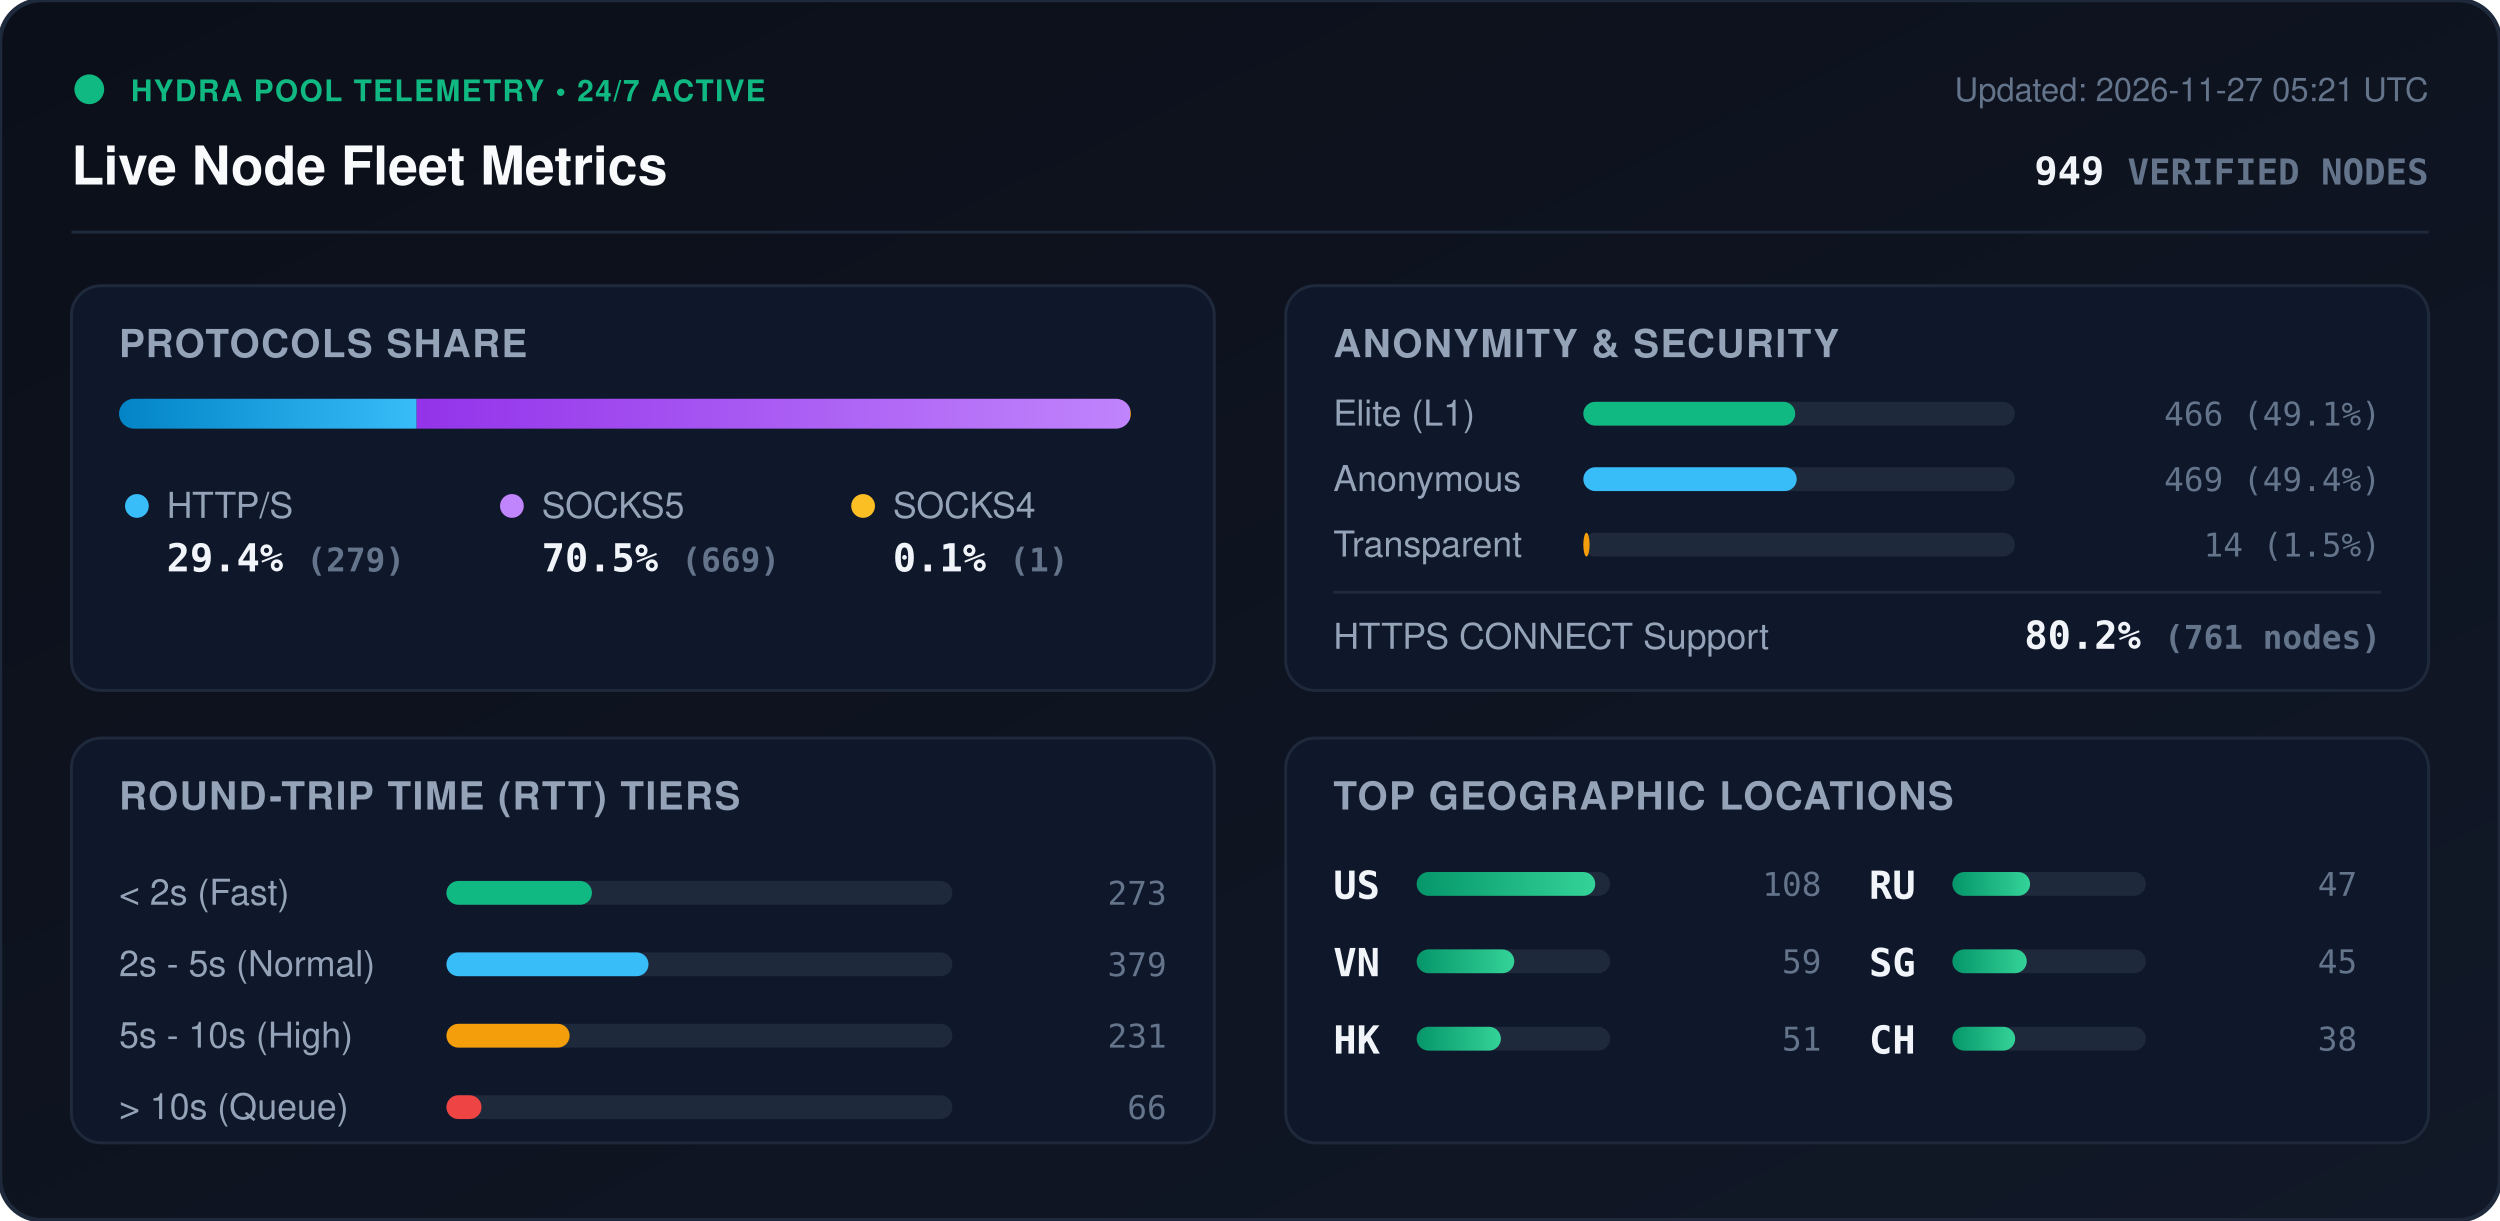
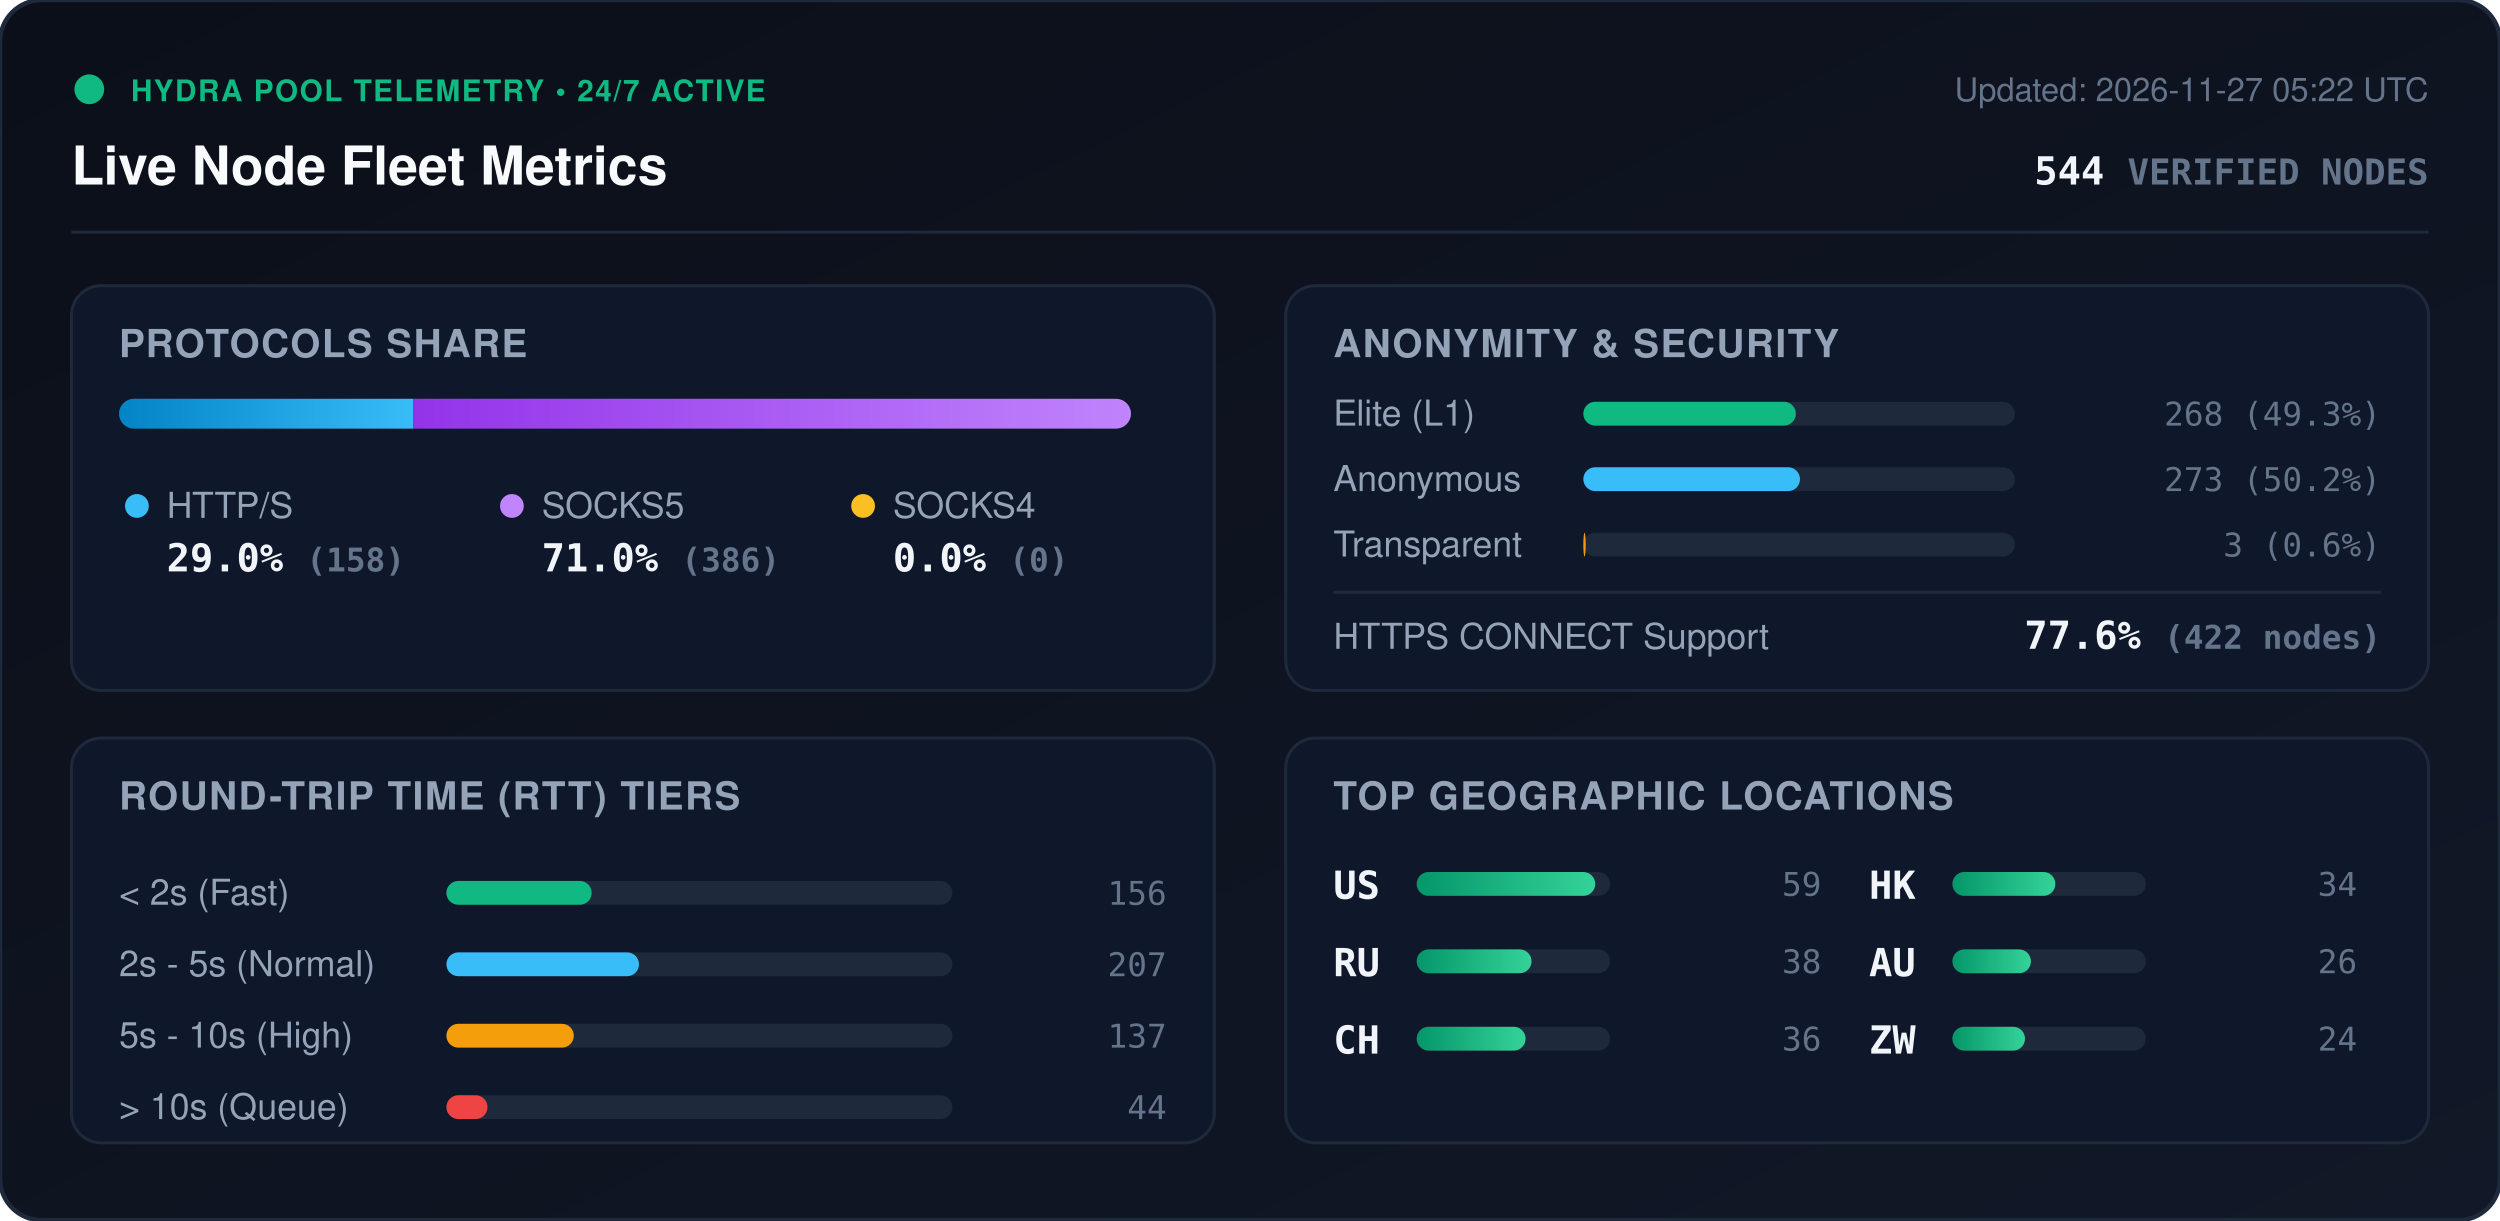
<svg xmlns="http://www.w3.org/2000/svg" viewBox="0 0 840 410" width="840" height="410" style="max-width: 100%; height: auto;">
  <defs>
    <linearGradient id="bg" x1="0%" y1="0%" x2="100%" y2="100%">
      <stop offset="0%" stop-color="#0b0f19" />
      <stop offset="100%" stop-color="#111827" />
    </linearGradient>
    <linearGradient id="bar-http" x1="0%" y1="0%" x2="100%" y2="0%">
      <stop offset="0%" stop-color="#0284c7" />
      <stop offset="100%" stop-color="#38bdf8" />
    </linearGradient>
    <linearGradient id="bar-socks5" x1="0%" y1="0%" x2="100%" y2="0%">
      <stop offset="0%" stop-color="#9333ea" />
      <stop offset="100%" stop-color="#c084fc" />
    </linearGradient>
    <linearGradient id="bar-socks4" x1="0%" y1="0%" x2="100%" y2="0%">
      <stop offset="0%" stop-color="#d97706" />
      <stop offset="100%" stop-color="#fbbf24" />
    </linearGradient>
    <linearGradient id="bar-green" x1="0%" y1="0%" x2="100%" y2="0%">
      <stop offset="0%" stop-color="#059669" />
      <stop offset="100%" stop-color="#34d399" />
    </linearGradient>
    <clipPath id="prog-track-clip">
      <rect width="340.0" height="10" rx="5" />
    </clipPath>
    <style>
      .title { font: 700 18px -apple-system, BlinkMacSystemFont, 'Segoe UI', Helvetica, Arial, sans-serif; fill: #f8fafc; }
      .sub { font: 500 11px -apple-system, BlinkMacSystemFont, 'Segoe UI', Helvetica, Arial, sans-serif; fill: #64748b; }
      .section-hdr { font: 600 13px -apple-system, BlinkMacSystemFont, 'Segoe UI', Helvetica, Arial, sans-serif; fill: #94a3b8; letter-spacing: 0.5px; }
      .metric-val { font: 700 13px -apple-system, BlinkMacSystemFont, 'Segoe UI', Helvetica, Arial, sans-serif; fill: #f1f5f9; }
      .metric-lbl { font: 500 12px -apple-system, BlinkMacSystemFont, 'Segoe UI', Helvetica, Arial, sans-serif; fill: #94a3b8; }
      .badge-txt { font: 700 10px -apple-system, BlinkMacSystemFont, 'Segoe UI', Helvetica, Arial, sans-serif; fill: #10b981; letter-spacing: 0.5px; }
      .mono { font-family: ui-monospace, SFMono-Regular, Menlo, Monaco, Consolas, monospace; }
      .pulse { animation: beacon 2s infinite ease-in-out; }
      @keyframes beacon { 0%, 100% { opacity: 1; } 50% { opacity: 0.35; } }
    </style>
  </defs>
  <rect width="840" height="410" rx="14" fill="url(#bg)" stroke="#1e293b" stroke-width="1.5" />
  <g transform="translate(24, 24)">
    <circle cx="6" cy="6" r="5" fill="#10b981" class="pulse" />
    <text x="20" y="10" class="badge-txt">HYDRA POOL TELEMETRY • 24/7 ACTIVE</text>
    <text x="0" y="38" class="title">Live Node Fleet Metrics</text>
-     <text x="792" y="10" text-anchor="end" class="sub">Updated: 2026-11-27 05:21 UTC</text>
-     <text x="792" y="38" text-anchor="end" class="metric-val mono" fill="#38bdf8">949 <tspan font-size="12" fill="#64748b">VERIFIED NODES</tspan>
+     <text x="792" y="10" text-anchor="end" class="sub">Updated: 2026-11-27 05:22 UTC</text>
+     <text x="792" y="38" text-anchor="end" class="metric-val mono" fill="#38bdf8">544 <tspan font-size="12" fill="#64748b">VERIFIED NODES</tspan>
    </text>
  </g>
  <line x1="24" y1="78" x2="816" y2="78" stroke="#1e293b" stroke-width="1" />
  <g transform="translate(24, 96)">
    <rect width="384" height="136" rx="10" fill="#0f172a" stroke="#1e293b" />
    <text x="16" y="24" class="section-hdr">PROTOCOLS SHARE</text>
    <g transform="translate(16, 38)">
      <rect width="340.0" height="10" rx="5" fill="#1e293b" />
      <g clip-path="url(#prog-track-clip)">
-         <rect x="0" width="100.0" height="10" fill="url(#bar-http)" />
-         <rect x="100.0" width="239.7" height="10" fill="url(#bar-socks5)" />
-         <rect x="339.7" width="0.4" height="10" fill="url(#bar-socks4)" />
+         <rect x="0" width="98.8" height="10" fill="url(#bar-http)" />
+         <rect x="98.8" width="241.2" height="10" fill="url(#bar-socks5)" />
+         <rect x="340.0" width="0.0" height="10" fill="url(#bar-socks4)" />
      </g>
    </g>
    <g transform="translate(16, 68)">
      <circle cx="6" cy="6" r="4" fill="#38bdf8" />
      <text x="16" y="10" class="metric-lbl">HTTP/S</text>
-       <text x="16" y="28" class="metric-val mono">29.4% <tspan font-size="11" fill="#64748b">(279)</tspan>
+       <text x="16" y="28" class="metric-val mono">29.0% <tspan font-size="11" fill="#64748b">(158)</tspan>
      </text>
      <circle cx="132" cy="6" r="4" fill="#c084fc" />
      <text x="142" y="10" class="metric-lbl">SOCKS5</text>
-       <text x="142" y="28" class="metric-val mono">70.5% <tspan font-size="11" fill="#64748b">(669)</tspan>
+       <text x="142" y="28" class="metric-val mono">71.0% <tspan font-size="11" fill="#64748b">(386)</tspan>
      </text>
      <circle cx="250" cy="6" r="4" fill="#fbbf24" />
      <text x="260" y="10" class="metric-lbl">SOCKS4</text>
-       <text x="260" y="28" class="metric-val mono">0.1% <tspan font-size="11" fill="#64748b">(1)</tspan>
+       <text x="260" y="28" class="metric-val mono">0.0% <tspan font-size="11" fill="#64748b">(0)</tspan>
      </text>
    </g>
  </g>
  <g transform="translate(432, 96)">
    <rect width="384" height="136" rx="10" fill="#0f172a" stroke="#1e293b" />
    <text x="16" y="24" class="section-hdr">ANONYMITY &amp; SECURITY</text>
    <text x="16" y="47" class="metric-lbl">Elite (L1)</text>
    <rect x="100" y="39" width="145.0" height="8" rx="4" fill="#1e293b" />
-     <rect x="100" y="39" width="71.2" height="8" rx="4" fill="#10b981" />
-     <text x="368" y="47" text-anchor="end" class="mono sub" fill="#e2e8f0">466 (49.1%)</text>
+     <rect x="100" y="39" width="71.4" height="8" rx="4" fill="#10b981" />
+     <text x="368" y="47" text-anchor="end" class="mono sub" fill="#e2e8f0">268 (49.3%)</text>
    <text x="16" y="69" class="metric-lbl">Anonymous</text>
    <rect x="100" y="61" width="145.0" height="8" rx="4" fill="#1e293b" />
-     <rect x="100" y="61" width="71.7" height="8" rx="4" fill="#38bdf8" />
-     <text x="368" y="69" text-anchor="end" class="mono sub" fill="#e2e8f0">469 (49.4%)</text>
+     <rect x="100" y="61" width="72.8" height="8" rx="4" fill="#38bdf8" />
+     <text x="368" y="69" text-anchor="end" class="mono sub" fill="#e2e8f0">273 (50.2%)</text>
    <text x="16" y="91" class="metric-lbl">Transparent</text>
    <rect x="100" y="83" width="145.0" height="8" rx="4" fill="#1e293b" />
-     <rect x="100" y="83" width="2.1" height="8" rx="4" fill="#f59e0b" />
-     <text x="368" y="91" text-anchor="end" class="mono sub" fill="#e2e8f0">14 (1.5%)</text>
+     <rect x="100" y="83" width="0.8" height="8" rx="4" fill="#f59e0b" />
+     <text x="368" y="91" text-anchor="end" class="mono sub" fill="#e2e8f0">3 (0.6%)</text>
    <line x1="16" y1="103" x2="368" y2="103" stroke="#1e293b" stroke-width="1" />
    <text x="16" y="122" class="metric-lbl">HTTPS CONNECT Support</text>
-     <text x="368" y="122" text-anchor="end" class="metric-val mono" fill="#34d399">80.2% <tspan font-size="11" fill="#64748b">(761 nodes)</tspan>
+     <text x="368" y="122" text-anchor="end" class="metric-val mono" fill="#34d399">77.6% <tspan font-size="11" fill="#64748b">(422 nodes)</tspan>
    </text>
  </g>
  <g transform="translate(24, 248)">
    <rect width="384" height="136" rx="10" fill="#0f172a" stroke="#1e293b" />
    <text x="16" y="24" class="section-hdr">ROUND-TRIP TIME (RTT) TIERS</text>
    <g transform="translate(16, 42)">
      <text x="0" y="14" class="metric-lbl">&lt; 2s (Fast)</text>
      <rect x="110" y="6" width="170" height="8" rx="4" fill="#1e293b" />
-       <rect x="110" y="6" width="48.9" height="8" rx="4" fill="#10b981" />
-       <text x="352" y="14" text-anchor="end" class="mono sub">273</text>
+       <rect x="110" y="6" width="48.8" height="8" rx="4" fill="#10b981" />
+       <text x="352" y="14" text-anchor="end" class="mono sub">156</text>
      <text x="0" y="38" class="metric-lbl">2s - 5s (Normal)</text>
      <rect x="110" y="30" width="170" height="8" rx="4" fill="#1e293b" />
-       <rect x="110" y="30" width="67.9" height="8" rx="4" fill="#38bdf8" />
-       <text x="352" y="38" text-anchor="end" class="mono sub">379</text>
+       <rect x="110" y="30" width="64.7" height="8" rx="4" fill="#38bdf8" />
+       <text x="352" y="38" text-anchor="end" class="mono sub">207</text>
      <text x="0" y="62" class="metric-lbl">5s - 10s (High)</text>
      <rect x="110" y="54" width="170" height="8" rx="4" fill="#1e293b" />
-       <rect x="110" y="54" width="41.4" height="8" rx="4" fill="#f59e0b" />
-       <text x="352" y="62" text-anchor="end" class="mono sub">231</text>
+       <rect x="110" y="54" width="42.8" height="8" rx="4" fill="#f59e0b" />
+       <text x="352" y="62" text-anchor="end" class="mono sub">137</text>
      <text x="0" y="86" class="metric-lbl">&gt; 10s (Queue)</text>
      <rect x="110" y="78" width="170" height="8" rx="4" fill="#1e293b" />
-       <rect x="110" y="78" width="11.8" height="8" rx="4" fill="#ef4444" />
-       <text x="352" y="86" text-anchor="end" class="mono sub">66</text>
+       <rect x="110" y="78" width="13.8" height="8" rx="4" fill="#ef4444" />
+       <text x="352" y="86" text-anchor="end" class="mono sub">44</text>
    </g>
  </g>
  <g transform="translate(432, 248)">
    <rect width="384" height="136" rx="10" fill="#0f172a" stroke="#1e293b" />
    <text x="16" y="24" class="section-hdr">TOP GEOGRAPHIC LOCATIONS</text>
    <g transform="translate(16, 42)">
      <g transform="translate(0, 0)">
        <text x="0" y="12" class="mono metric-val" font-size="12">US</text>
        <rect x="28" y="3" width="65" height="8" rx="4" fill="#1e293b" />
        <rect x="28" y="3" width="60.0" height="8" rx="4" fill="url(#bar-green)" />
-         <text x="164" y="11" text-anchor="end" class="mono sub">108</text>
+         <text x="164" y="11" text-anchor="end" class="mono sub">59</text>
      </g>
      <g transform="translate(0, 26)">
-         <text x="0" y="12" class="mono metric-val" font-size="12">VN</text>
+         <text x="0" y="12" class="mono metric-val" font-size="12">RU</text>
        <rect x="28" y="3" width="65" height="8" rx="4" fill="#1e293b" />
-         <rect x="28" y="3" width="32.8" height="8" rx="4" fill="url(#bar-green)" />
-         <text x="164" y="11" text-anchor="end" class="mono sub">59</text>
+         <rect x="28" y="3" width="38.6" height="8" rx="4" fill="url(#bar-green)" />
+         <text x="164" y="11" text-anchor="end" class="mono sub">38</text>
      </g>
      <g transform="translate(0, 52)">
+         <text x="0" y="12" class="mono metric-val" font-size="12">CH</text>
+         <rect x="28" y="3" width="65" height="8" rx="4" fill="#1e293b" />
+         <rect x="28" y="3" width="36.6" height="8" rx="4" fill="url(#bar-green)" />
+         <text x="164" y="11" text-anchor="end" class="mono sub">36</text>
+       </g>
+       <g transform="translate(180, 0)">
        <text x="0" y="12" class="mono metric-val" font-size="12">HK</text>
        <rect x="28" y="3" width="65" height="8" rx="4" fill="#1e293b" />
-         <rect x="28" y="3" width="28.3" height="8" rx="4" fill="url(#bar-green)" />
-         <text x="164" y="11" text-anchor="end" class="mono sub">51</text>
-       </g>
-       <g transform="translate(180, 0)">
-         <text x="0" y="12" class="mono metric-val" font-size="12">RU</text>
-         <rect x="28" y="3" width="65" height="8" rx="4" fill="#1e293b" />
-         <rect x="28" y="3" width="26.1" height="8" rx="4" fill="url(#bar-green)" />
-         <text x="164" y="11" text-anchor="end" class="mono sub">47</text>
+         <rect x="28" y="3" width="34.6" height="8" rx="4" fill="url(#bar-green)" />
+         <text x="164" y="11" text-anchor="end" class="mono sub">34</text>
      </g>
      <g transform="translate(180, 26)">
-         <text x="0" y="12" class="mono metric-val" font-size="12">SG</text>
+         <text x="0" y="12" class="mono metric-val" font-size="12">AU</text>
        <rect x="28" y="3" width="65" height="8" rx="4" fill="#1e293b" />
-         <rect x="28" y="3" width="25.0" height="8" rx="4" fill="url(#bar-green)" />
-         <text x="164" y="11" text-anchor="end" class="mono sub">45</text>
+         <rect x="28" y="3" width="26.4" height="8" rx="4" fill="url(#bar-green)" />
+         <text x="164" y="11" text-anchor="end" class="mono sub">26</text>
      </g>
      <g transform="translate(180, 52)">
-         <text x="0" y="12" class="mono metric-val" font-size="12">CH</text>
+         <text x="0" y="12" class="mono metric-val" font-size="12">ZW</text>
        <rect x="28" y="3" width="65" height="8" rx="4" fill="#1e293b" />
-         <rect x="28" y="3" width="21.1" height="8" rx="4" fill="url(#bar-green)" />
-         <text x="164" y="11" text-anchor="end" class="mono sub">38</text>
+         <rect x="28" y="3" width="24.4" height="8" rx="4" fill="url(#bar-green)" />
+         <text x="164" y="11" text-anchor="end" class="mono sub">24</text>
      </g>
    </g>
  </g>
</svg>
